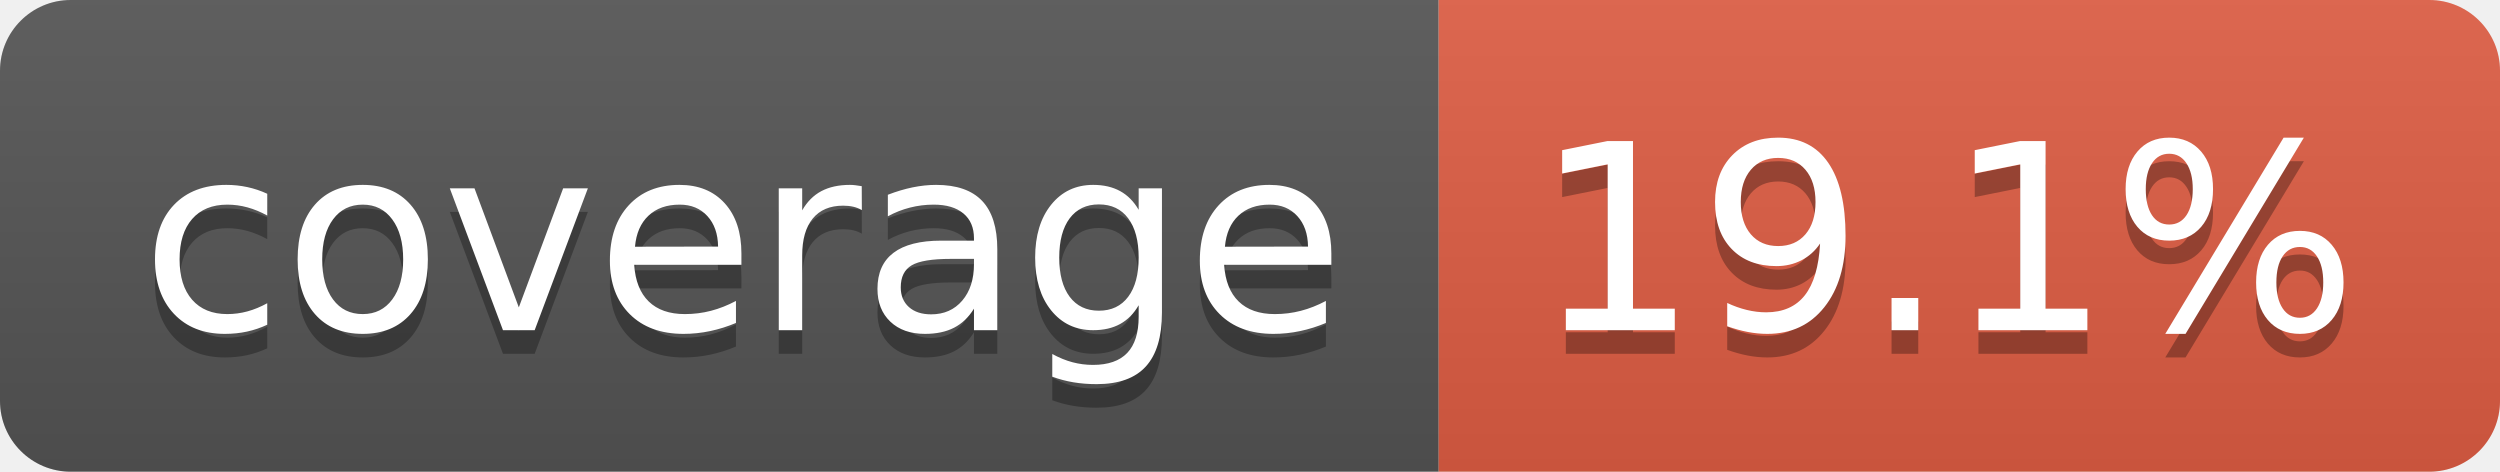
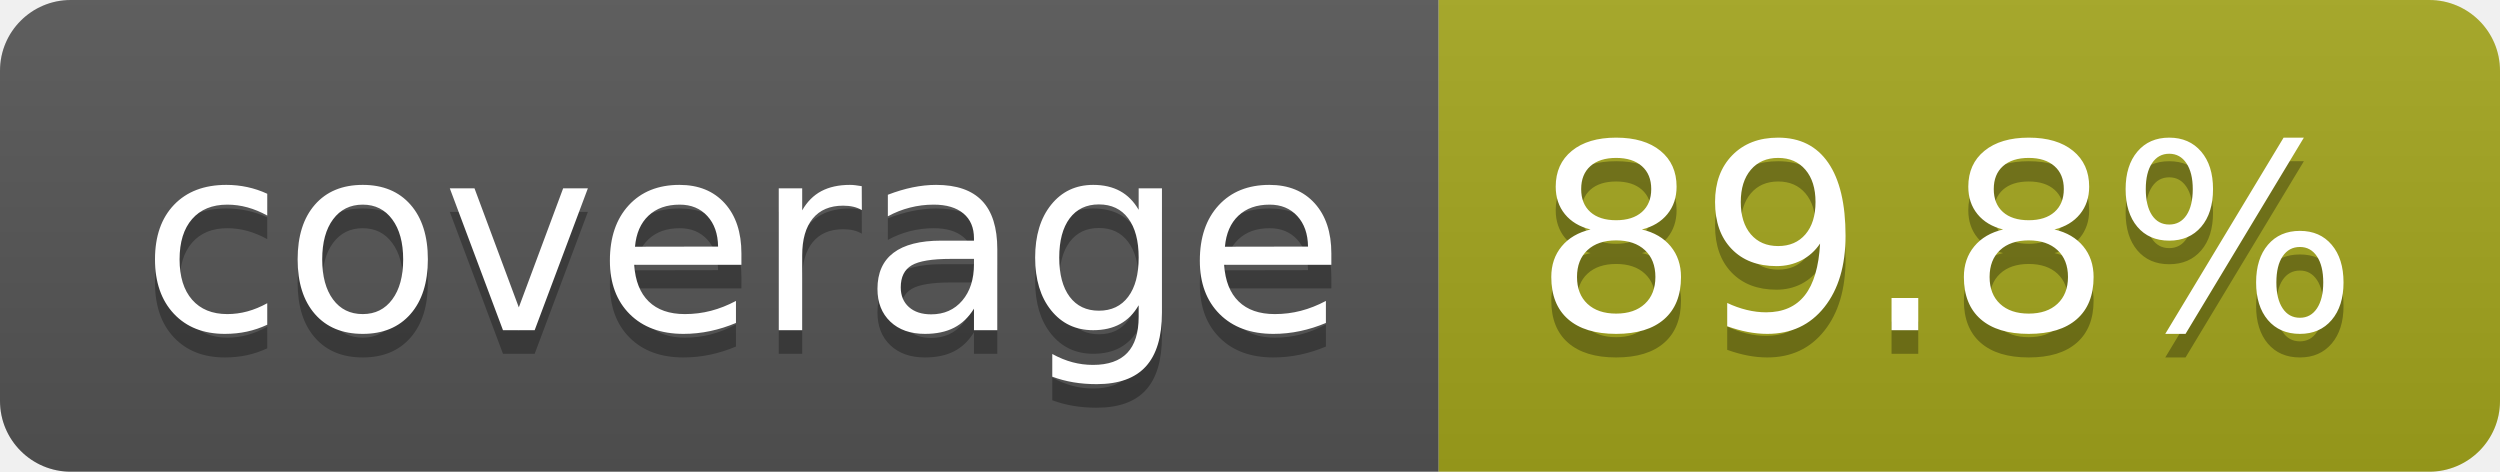
- <svg xmlns="http://www.w3.org/2000/svg" width="106" height="20" role="img" aria-label="coverage: 19.1%">
+ <svg xmlns="http://www.w3.org/2000/svg" width="106" height="20" role="img" aria-label="coverage: 89.8%">
  <linearGradient id="s" x2="0" y2="100%">
    <stop offset="0" stop-color="#bbb" stop-opacity=".1" />
    <stop offset="1" stop-opacity=".1" />
  </linearGradient>
  <clipPath id="r">
    <rect width="106" height="20" rx="3" fill="#fff" />
  </clipPath>
  <g clip-path="url(#r)">
    <rect width="61" height="20" fill="#555" />
-     <rect x="61" width="45" height="20" fill="#e05d44" />
+     <rect x="61" width="45" height="20" fill="#a4a61d" />
    <rect width="106" height="20" fill="url(#s)" />
  </g>
  <g fill="#fff" text-anchor="middle" font-family="Verdana,Geneva,DejaVu Sans,sans-serif" text-rendering="geometricPrecision" font-size="110">
    <text aria-hidden="true" x="315" y="150" fill="#010101" fill-opacity=".3" transform="scale(.1)" textLength="510">coverage</text>
    <text x="315" y="140" transform="scale(.1)" fill="#fff" textLength="510">coverage</text>
-     <text aria-hidden="true" x="825" y="150" fill="#010101" fill-opacity=".3" transform="scale(.1)" textLength="350">19.1%</text>
-     <text x="825" y="140" transform="scale(.1)" fill="#fff" textLength="350">19.1%</text>
+     <text aria-hidden="true" x="825" y="150" fill="#010101" fill-opacity=".3" transform="scale(.1)" textLength="350">89.8%</text>
+     <text x="825" y="140" transform="scale(.1)" fill="#fff" textLength="350">89.8%</text>
  </g>
</svg>
